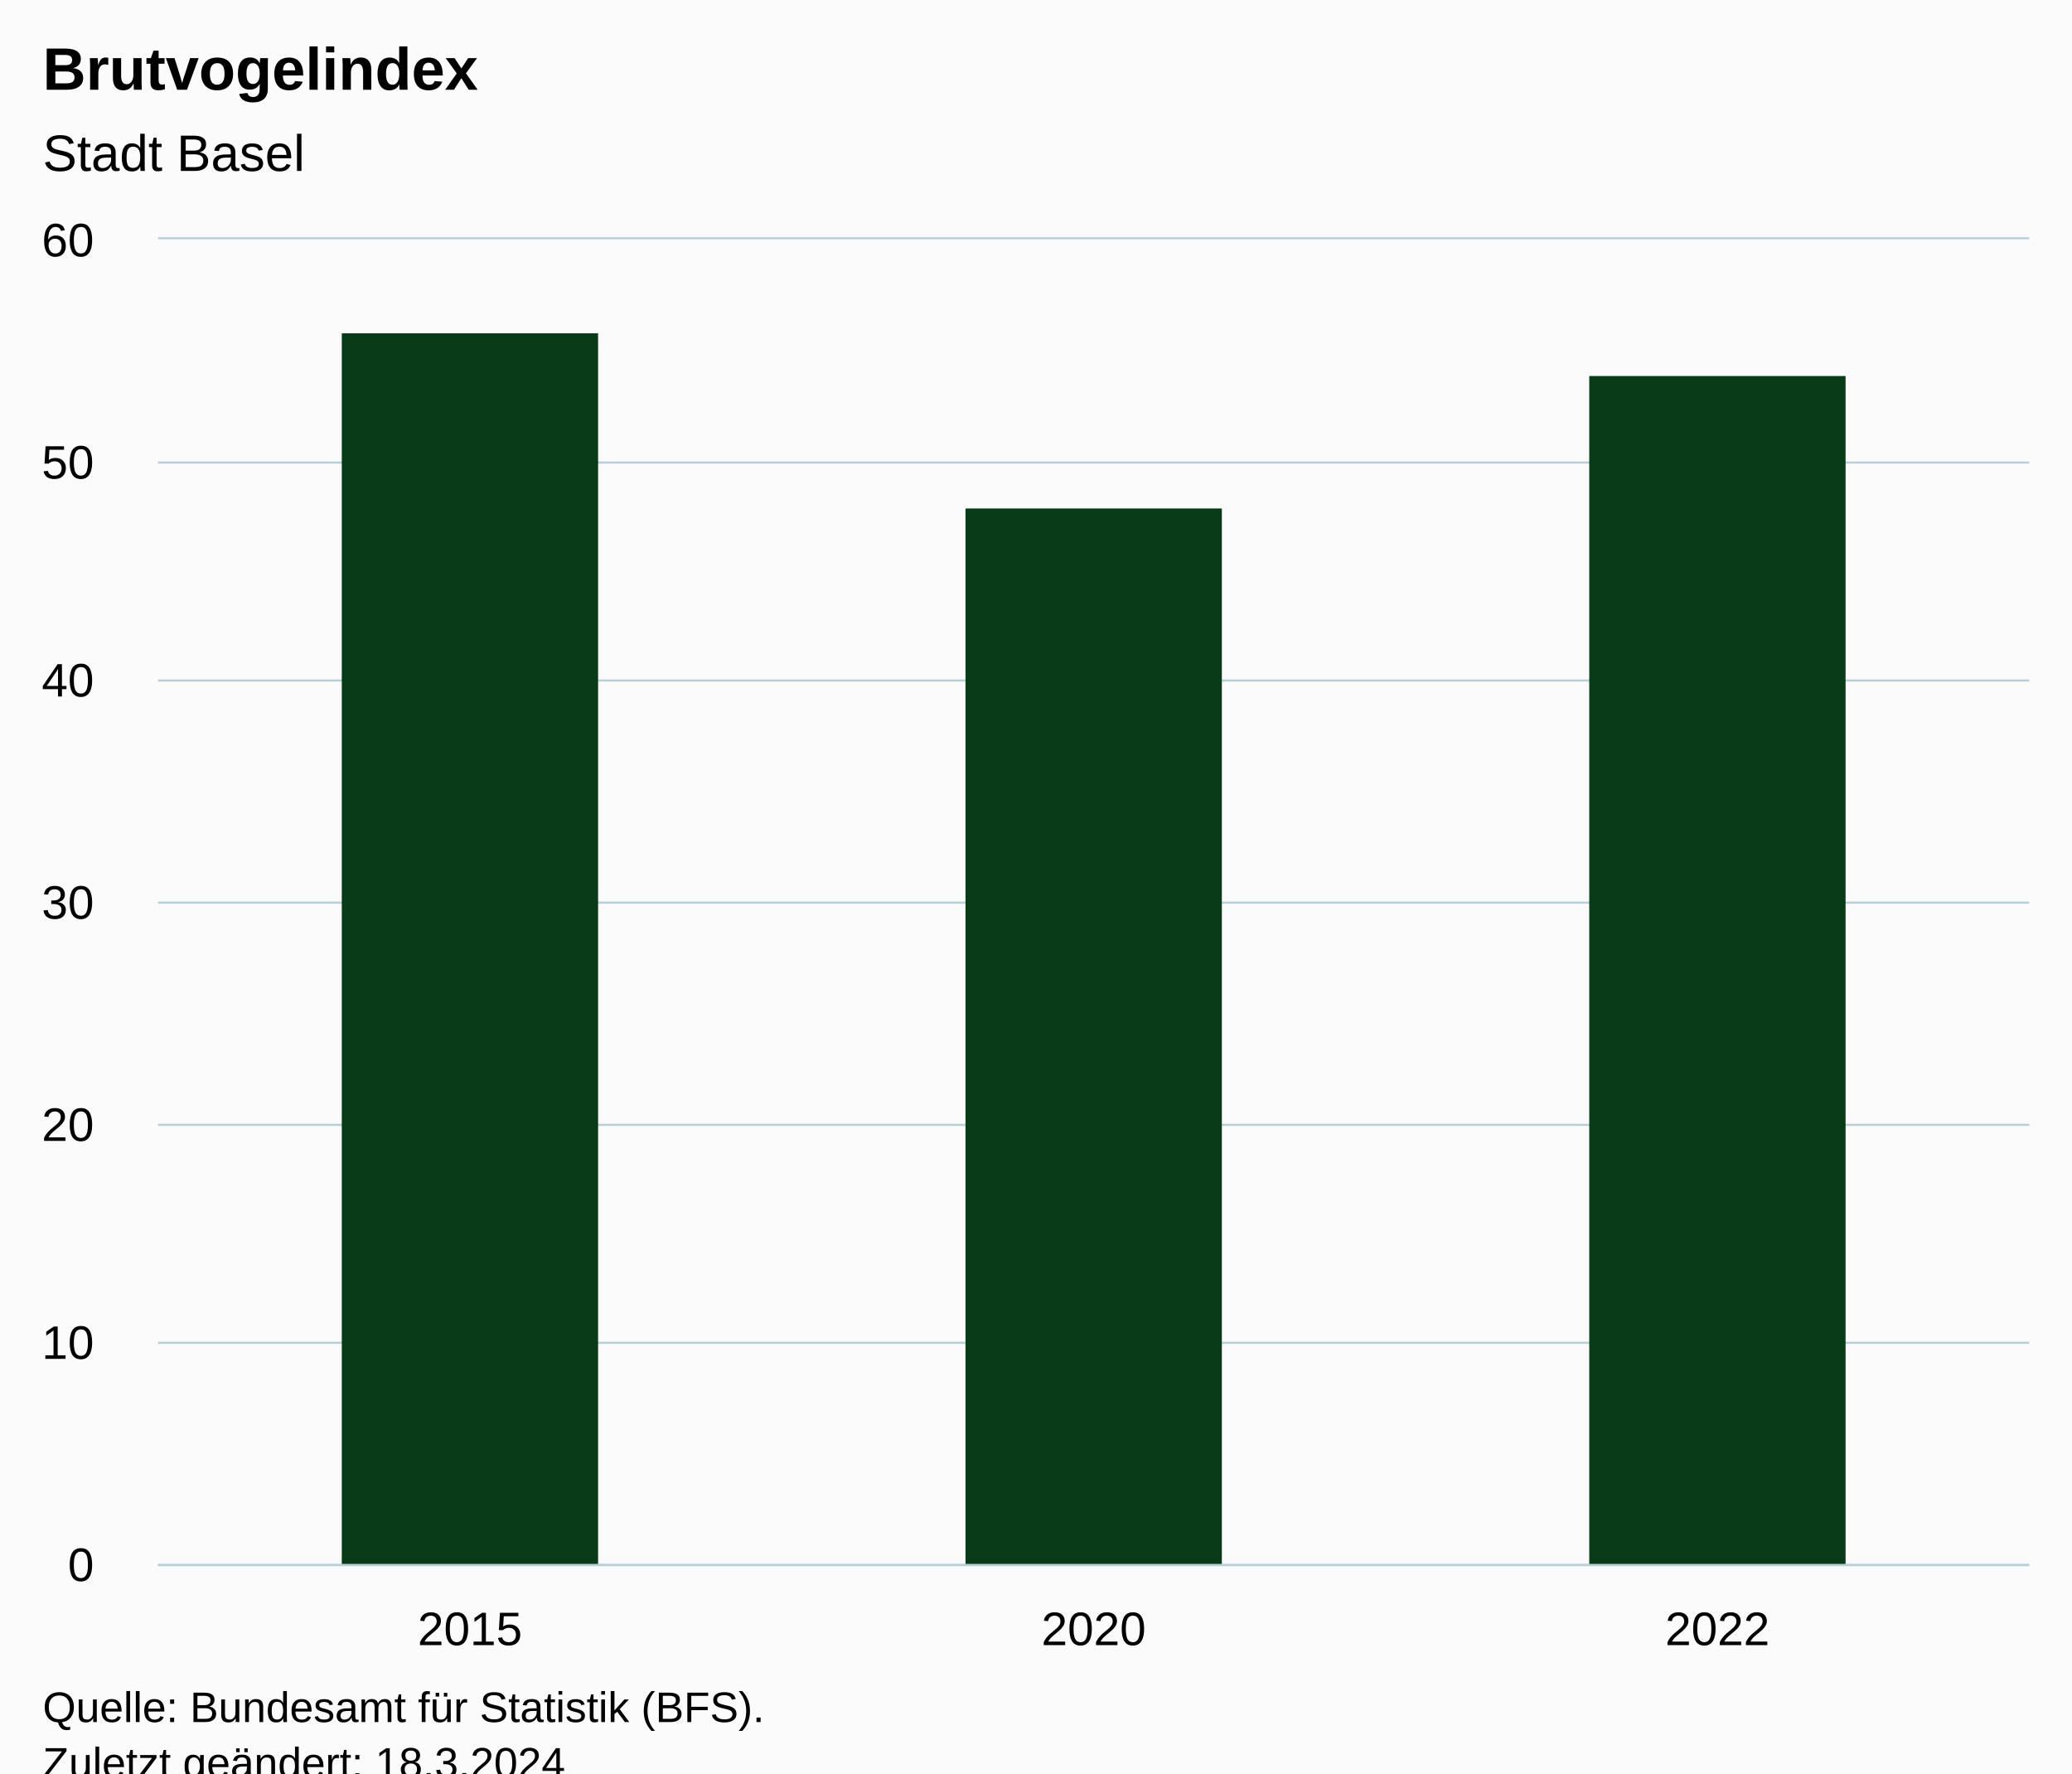
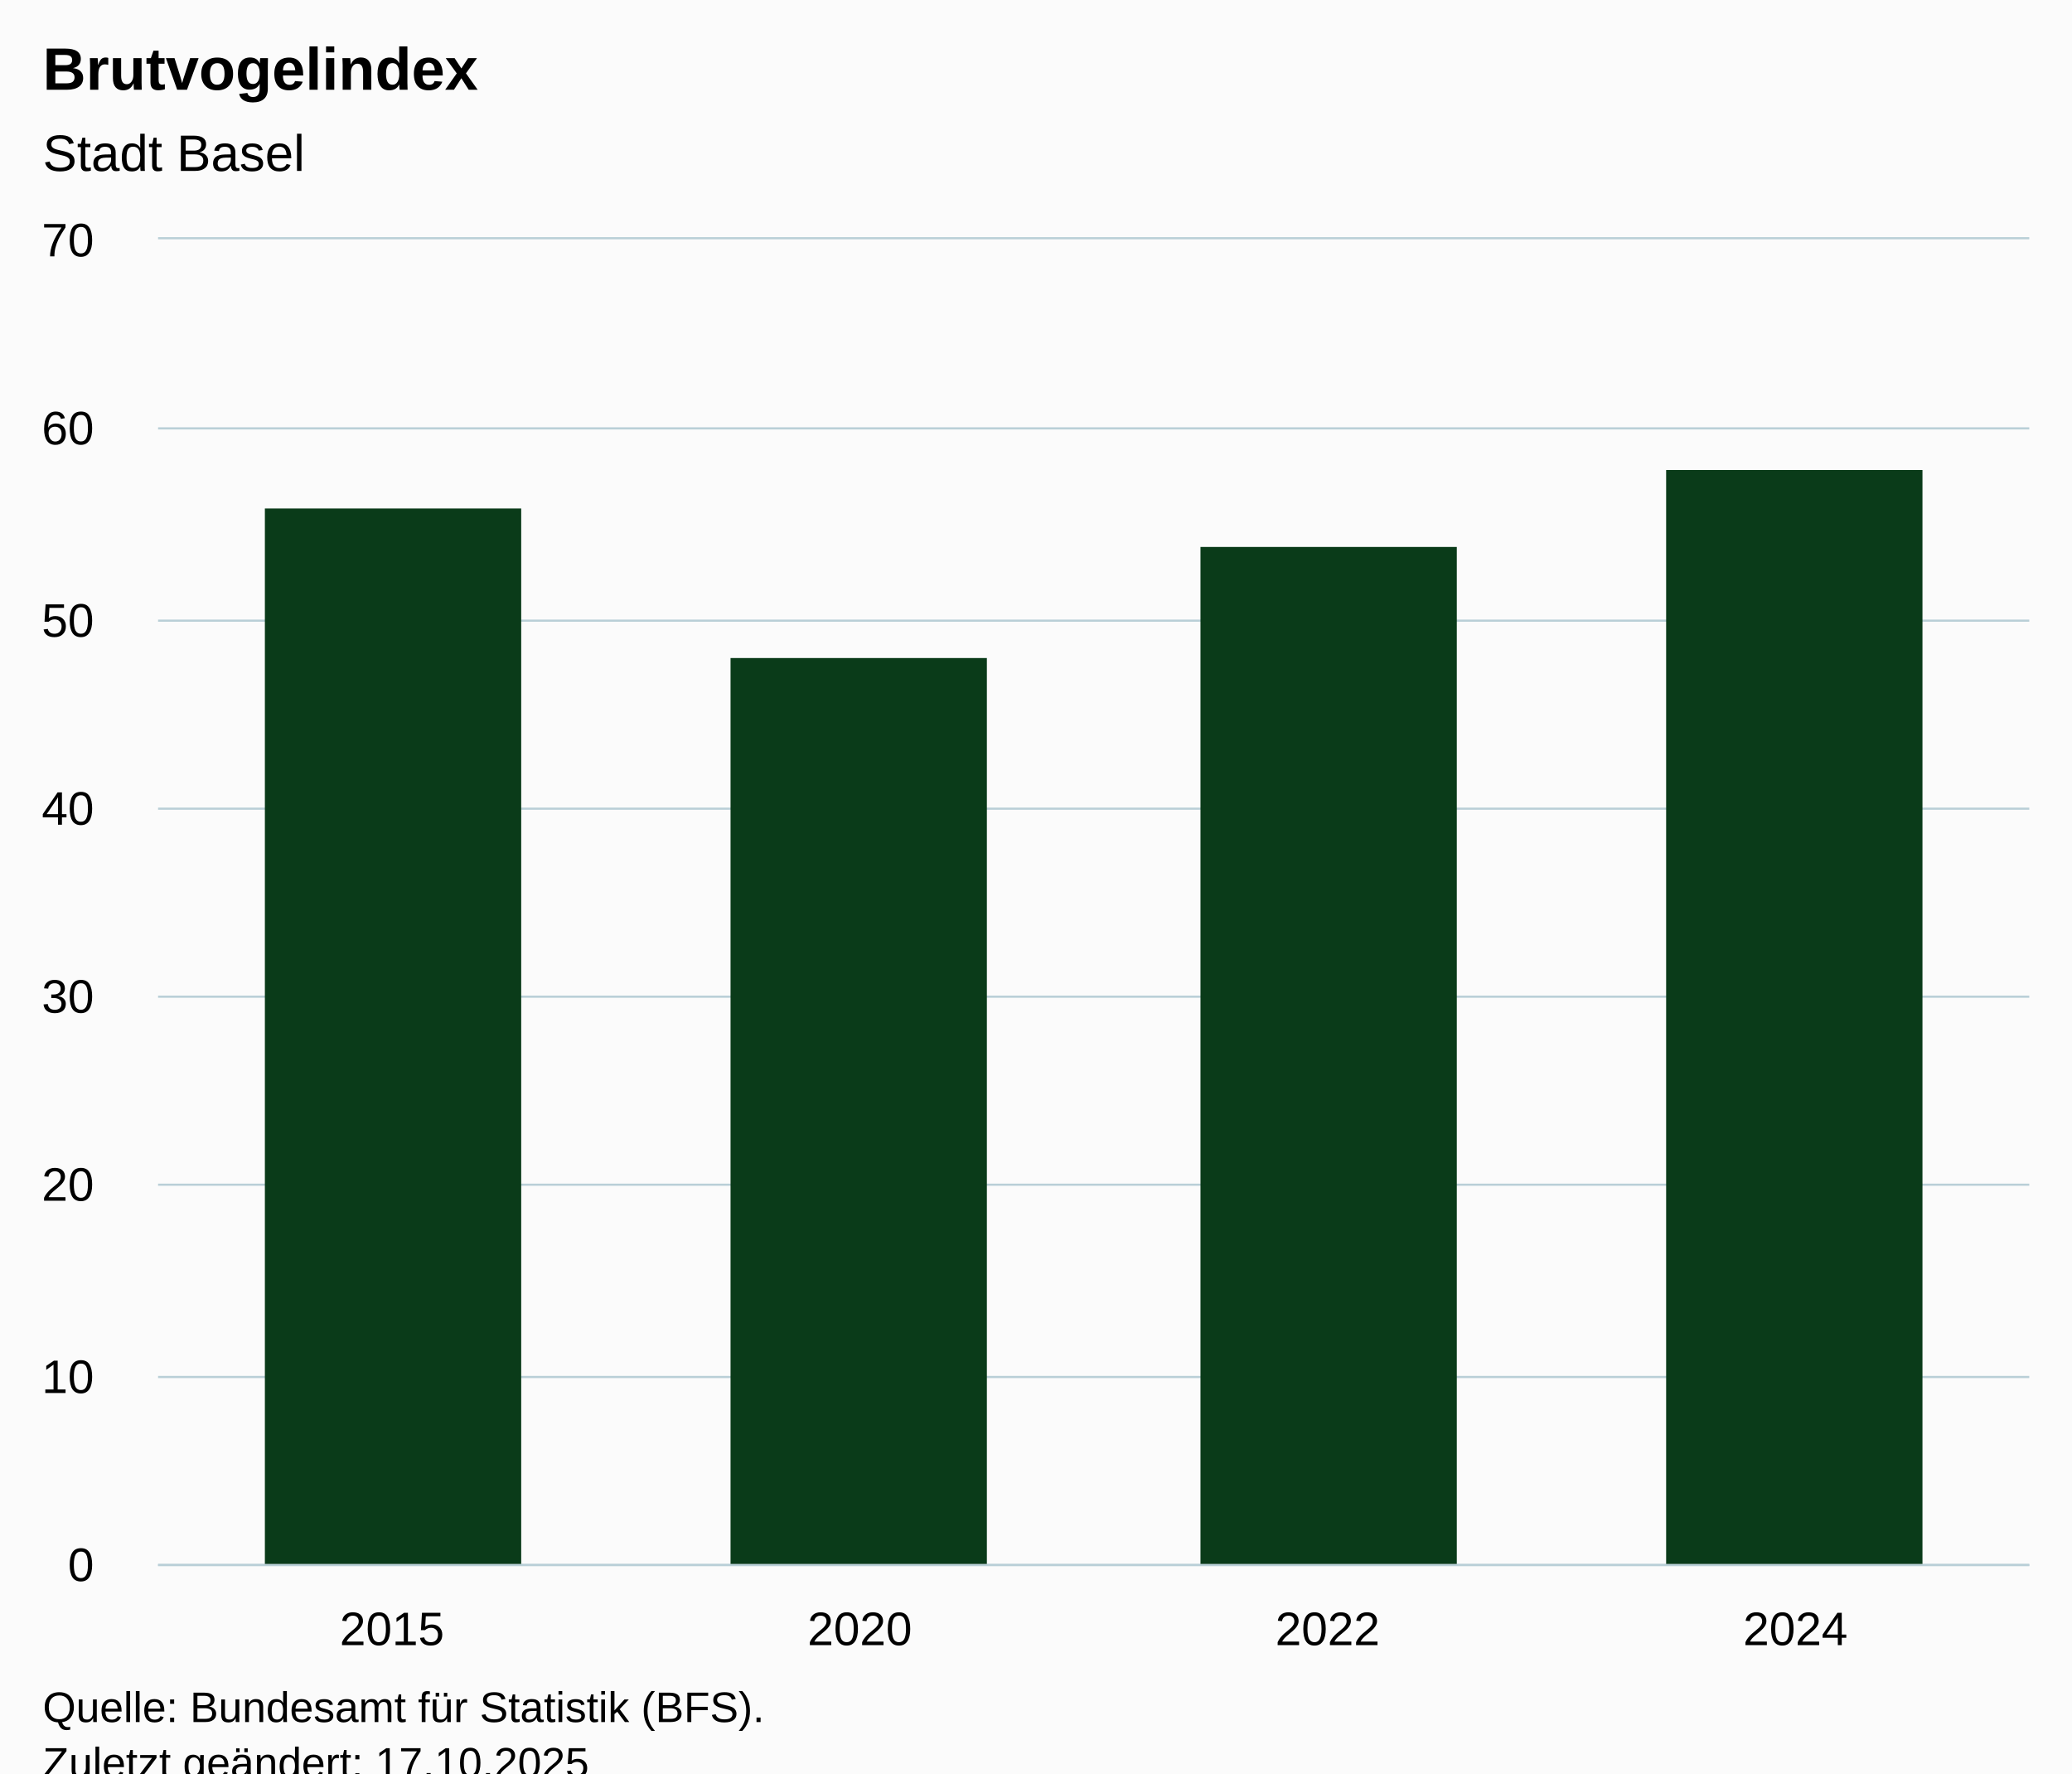
<svg xmlns="http://www.w3.org/2000/svg" version="1.1" class="highcharts-root" style="font-family:Arial;font-size:12px;" viewBox="0 0 485 415">
  <defs>
-     <clipPath id="highcharts-3svv2uy-10-">
+     <clipPath id="highcharts-s5cobph-11-">
      <rect x="0" y="0" width="438" height="310" fill="none" />
    </clipPath>
-     <clipPath id="highcharts-3svv2uy-14-">
+     <clipPath id="highcharts-s5cobph-16-">
      <rect x="0" y="0" width="438" height="310" fill="none" />
    </clipPath>
-     <clipPath id="highcharts-3svv2uy-15-">
+     <clipPath id="highcharts-s5cobph-17-">
      <rect x="37" y="56" width="438" height="310" fill="none" />
    </clipPath>
  </defs>
  <rect fill="#fbfbfb" class="highcharts-background" x="0" y="0" width="485" height="428" rx="0" ry="0" />
  <rect fill="none" class="highcharts-plot-background" x="37" y="56" width="438" height="310" />
  <g class="highcharts-pane-group" data-z-index="0" />
  <g class="highcharts-grid highcharts-xaxis-grid" data-z-index="1">
-     <path fill="none" data-z-index="1" class="highcharts-grid-line" d="M 182.5 56 L 182.5 366" opacity="1" />
-     <path fill="none" data-z-index="1" class="highcharts-grid-line" d="M 328.5 56 L 328.5 366" opacity="1" />
+     <path fill="none" data-z-index="1" class="highcharts-grid-line" d="M 146.5 56 L 146.5 366" opacity="1" />
+     <path fill="none" data-z-index="1" class="highcharts-grid-line" d="M 255.5 56 L 255.5 366" opacity="1" />
+     <path fill="none" data-z-index="1" class="highcharts-grid-line" d="M 365.5 56 L 365.5 366" opacity="1" />
    <path fill="none" data-z-index="1" class="highcharts-grid-line" d="M 474.5 56 L 474.5 366" opacity="1" />
    <path fill="none" data-z-index="1" class="highcharts-grid-line" d="M 36.5 56 L 36.5 366" opacity="1" />
  </g>
  <g class="highcharts-grid highcharts-yaxis-grid" data-z-index="1">
    <path fill="none" stroke="#B9CFD7" stroke-width="0.5" data-z-index="1" class="highcharts-grid-line" d="M 37 366.25 L 475 366.25" opacity="1" />
-     <path fill="none" stroke="#B9CFD7" stroke-width="0.5" data-z-index="1" class="highcharts-grid-line" d="M 37 314.25 L 475 314.25" opacity="1" />
-     <path fill="none" stroke="#B9CFD7" stroke-width="0.5" data-z-index="1" class="highcharts-grid-line" d="M 37 263.25 L 475 263.25" opacity="1" />
-     <path fill="none" stroke="#B9CFD7" stroke-width="0.5" data-z-index="1" class="highcharts-grid-line" d="M 37 211.25 L 475 211.25" opacity="1" />
-     <path fill="none" stroke="#B9CFD7" stroke-width="0.5" data-z-index="1" class="highcharts-grid-line" d="M 37 159.25 L 475 159.25" opacity="1" />
-     <path fill="none" stroke="#B9CFD7" stroke-width="0.5" data-z-index="1" class="highcharts-grid-line" d="M 37 108.25 L 475 108.25" opacity="1" />
+     <path fill="none" stroke="#B9CFD7" stroke-width="0.5" data-z-index="1" class="highcharts-grid-line" d="M 37 322.25 L 475 322.25" opacity="1" />
+     <path fill="none" stroke="#B9CFD7" stroke-width="0.5" data-z-index="1" class="highcharts-grid-line" d="M 37 277.25 L 475 277.25" opacity="1" />
+     <path fill="none" stroke="#B9CFD7" stroke-width="0.5" data-z-index="1" class="highcharts-grid-line" d="M 37 233.25 L 475 233.25" opacity="1" />
+     <path fill="none" stroke="#B9CFD7" stroke-width="0.5" data-z-index="1" class="highcharts-grid-line" d="M 37 189.25 L 475 189.25" opacity="1" />
+     <path fill="none" stroke="#B9CFD7" stroke-width="0.5" data-z-index="1" class="highcharts-grid-line" d="M 37 145.25 L 475 145.25" opacity="1" />
+     <path fill="none" stroke="#B9CFD7" stroke-width="0.5" data-z-index="1" class="highcharts-grid-line" d="M 37 100.25 L 475 100.25" opacity="1" />
    <path fill="none" stroke="#B9CFD7" stroke-width="0.5" data-z-index="1" class="highcharts-grid-line" d="M 37 55.75 L 475 55.75" opacity="1" />
  </g>
  <rect fill="none" class="highcharts-plot-border" data-z-index="1" x="37" y="56" width="438" height="310" />
  <g class="highcharts-axis highcharts-xaxis" data-z-index="2">
    <path fill="none" class="highcharts-axis-line" stroke="#B9CFD7" stroke-width="0.5" data-z-index="7" d="M 37 366.25 L 475 366.25" />
  </g>
  <g class="highcharts-axis highcharts-yaxis" data-z-index="2">
    <path fill="none" class="highcharts-axis-line" data-z-index="7" d="M 37 56 L 37 366" />
  </g>
  <g class="highcharts-series-group" data-z-index="3">
-     <g class="highcharts-series highcharts-series-0 highcharts-column-series" data-z-index="0.1" opacity="1" transform="translate(37,56) scale(1 1)" clip-path="url(#highcharts-3svv2uy-14-)">
-       <rect x="43" y="22" width="60" height="289" fill="#0A3B19" opacity="1" class="highcharts-point" />
-       <rect x="189" y="63" width="60" height="248" fill="#0A3B19" opacity="1" class="highcharts-point" />
-       <rect x="335" y="32" width="60" height="279" fill="#0A3B19" opacity="1" class="highcharts-point" />
+     <g class="highcharts-series highcharts-series-0 highcharts-column-series" data-z-index="0.1" opacity="1" transform="translate(37,56) scale(1 1)" clip-path="url(#highcharts-s5cobph-16-)">
+       <rect x="25" y="63" width="60" height="248" fill="#0A3B19" opacity="1" class="highcharts-point" />
+       <rect x="134" y="98" width="60" height="213" fill="#0A3B19" opacity="1" class="highcharts-point" />
+       <rect x="244" y="72" width="60" height="239" fill="#0A3B19" opacity="1" class="highcharts-point" />
+       <rect x="353" y="54" width="60" height="257" fill="#0A3B19" opacity="1" class="highcharts-point" />
    </g>
    <g class="highcharts-markers highcharts-series-0 highcharts-column-series" data-z-index="0.1" opacity="1" transform="translate(37,56) scale(1 1)" clip-path="none" />
  </g>
  <text x="10" text-anchor="start" class="highcharts-title" data-z-index="4" style="color:#000000;font-size:14px;font-weight:bold;fill:#000000;" y="21">
    <tspan>Brutvogelindex</tspan>
  </text>
  <text x="10" text-anchor="start" class="highcharts-subtitle" data-z-index="4" style="color:#000000;font-size:12px;font-weight:normal;fill:#000000;" y="40">
    <tspan>Stadt Basel</tspan>
  </text>
  <text x="10" text-anchor="start" class="highcharts-caption" data-z-index="4" style="color:#666666;fill:#666666;" y="400" />
  <g class="highcharts-axis-labels highcharts-xaxis-labels" data-z-index="7">
-     <text x="110" style="color:#000000;cursor:default;font-size:11px;fill:#000000;" text-anchor="middle" transform="translate(0,0)" y="385" opacity="1">2015</text>
-     <text x="256" style="color:#000000;cursor:default;font-size:11px;fill:#000000;" text-anchor="middle" transform="translate(0,0)" y="385" opacity="1">2020</text>
-     <text x="402" style="color:#000000;cursor:default;font-size:11px;fill:#000000;" text-anchor="middle" transform="translate(0,0)" y="385" opacity="1">2022</text>
+     <text x="91.75" style="color:#000000;cursor:default;font-size:11px;fill:#000000;" text-anchor="middle" transform="translate(0,0)" y="385" opacity="1">2015</text>
+     <text x="201.25" style="color:#000000;cursor:default;font-size:11px;fill:#000000;" text-anchor="middle" transform="translate(0,0)" y="385" opacity="1">2020</text>
+     <text x="310.75" style="color:#000000;cursor:default;font-size:11px;fill:#000000;" text-anchor="middle" transform="translate(0,0)" y="385" opacity="1">2022</text>
+     <text x="420.25" style="color:#000000;cursor:default;font-size:11px;fill:#000000;" text-anchor="middle" transform="translate(0,0)" y="385" opacity="1">2024</text>
  </g>
  <g class="highcharts-axis-labels highcharts-yaxis-labels" data-z-index="7">
    <text x="22" style="color:#000000;cursor:default;font-size:11px;fill:#000000;" text-anchor="end" transform="translate(0,0)" y="370" opacity="1">0</text>
-     <text x="22" style="color:#000000;cursor:default;font-size:11px;fill:#000000;" text-anchor="end" transform="translate(0,0)" y="318" opacity="1">10</text>
-     <text x="22" style="color:#000000;cursor:default;font-size:11px;fill:#000000;" text-anchor="end" transform="translate(0,0)" y="267" opacity="1">20</text>
-     <text x="22" style="color:#000000;cursor:default;font-size:11px;fill:#000000;" text-anchor="end" transform="translate(0,0)" y="215" opacity="1">30</text>
-     <text x="22" style="color:#000000;cursor:default;font-size:11px;fill:#000000;" text-anchor="end" transform="translate(0,0)" y="163" opacity="1">40</text>
-     <text x="22" style="color:#000000;cursor:default;font-size:11px;fill:#000000;" text-anchor="end" transform="translate(0,0)" y="112" opacity="1">50</text>
-     <text x="22" style="color:#000000;cursor:default;font-size:11px;fill:#000000;" text-anchor="end" transform="translate(0,0)" y="60" opacity="1">60</text>
+     <text x="22" style="color:#000000;cursor:default;font-size:11px;fill:#000000;" text-anchor="end" transform="translate(0,0)" y="326" opacity="1">10</text>
+     <text x="22" style="color:#000000;cursor:default;font-size:11px;fill:#000000;" text-anchor="end" transform="translate(0,0)" y="281" opacity="1">20</text>
+     <text x="22" style="color:#000000;cursor:default;font-size:11px;fill:#000000;" text-anchor="end" transform="translate(0,0)" y="237" opacity="1">30</text>
+     <text x="22" style="color:#000000;cursor:default;font-size:11px;fill:#000000;" text-anchor="end" transform="translate(0,0)" y="193" opacity="1">40</text>
+     <text x="22" style="color:#000000;cursor:default;font-size:11px;fill:#000000;" text-anchor="end" transform="translate(0,0)" y="149" opacity="1">50</text>
+     <text x="22" style="color:#000000;cursor:default;font-size:11px;fill:#000000;" text-anchor="end" transform="translate(0,0)" y="104" opacity="1">60</text>
+     <text x="22" style="color:#000000;cursor:default;font-size:11px;fill:#000000;" text-anchor="end" transform="translate(0,0)" y="60" opacity="1">70</text>
  </g>
  <text x="10" class="highcharts-credits" text-anchor="start" data-z-index="8" style="cursor:default;color:#000000;font-size:10px;fill:#000000;" y="403">
    <tspan>Quelle: Bundesamt für Statistik (BFS).</tspan>
-     <tspan x="10" dy="13">Zuletzt geändert: 18.3.2024</tspan>
+     <tspan x="10" dy="13">Zuletzt geändert: 17.10.2025</tspan>
  </text>
-   <g class="highcharts-control-points" data-z-index="99" clip-path="url(#highcharts-3svv2uy-15-)" />
+   <g class="highcharts-control-points" data-z-index="99" clip-path="url(#highcharts-s5cobph-17-)" />
</svg>
